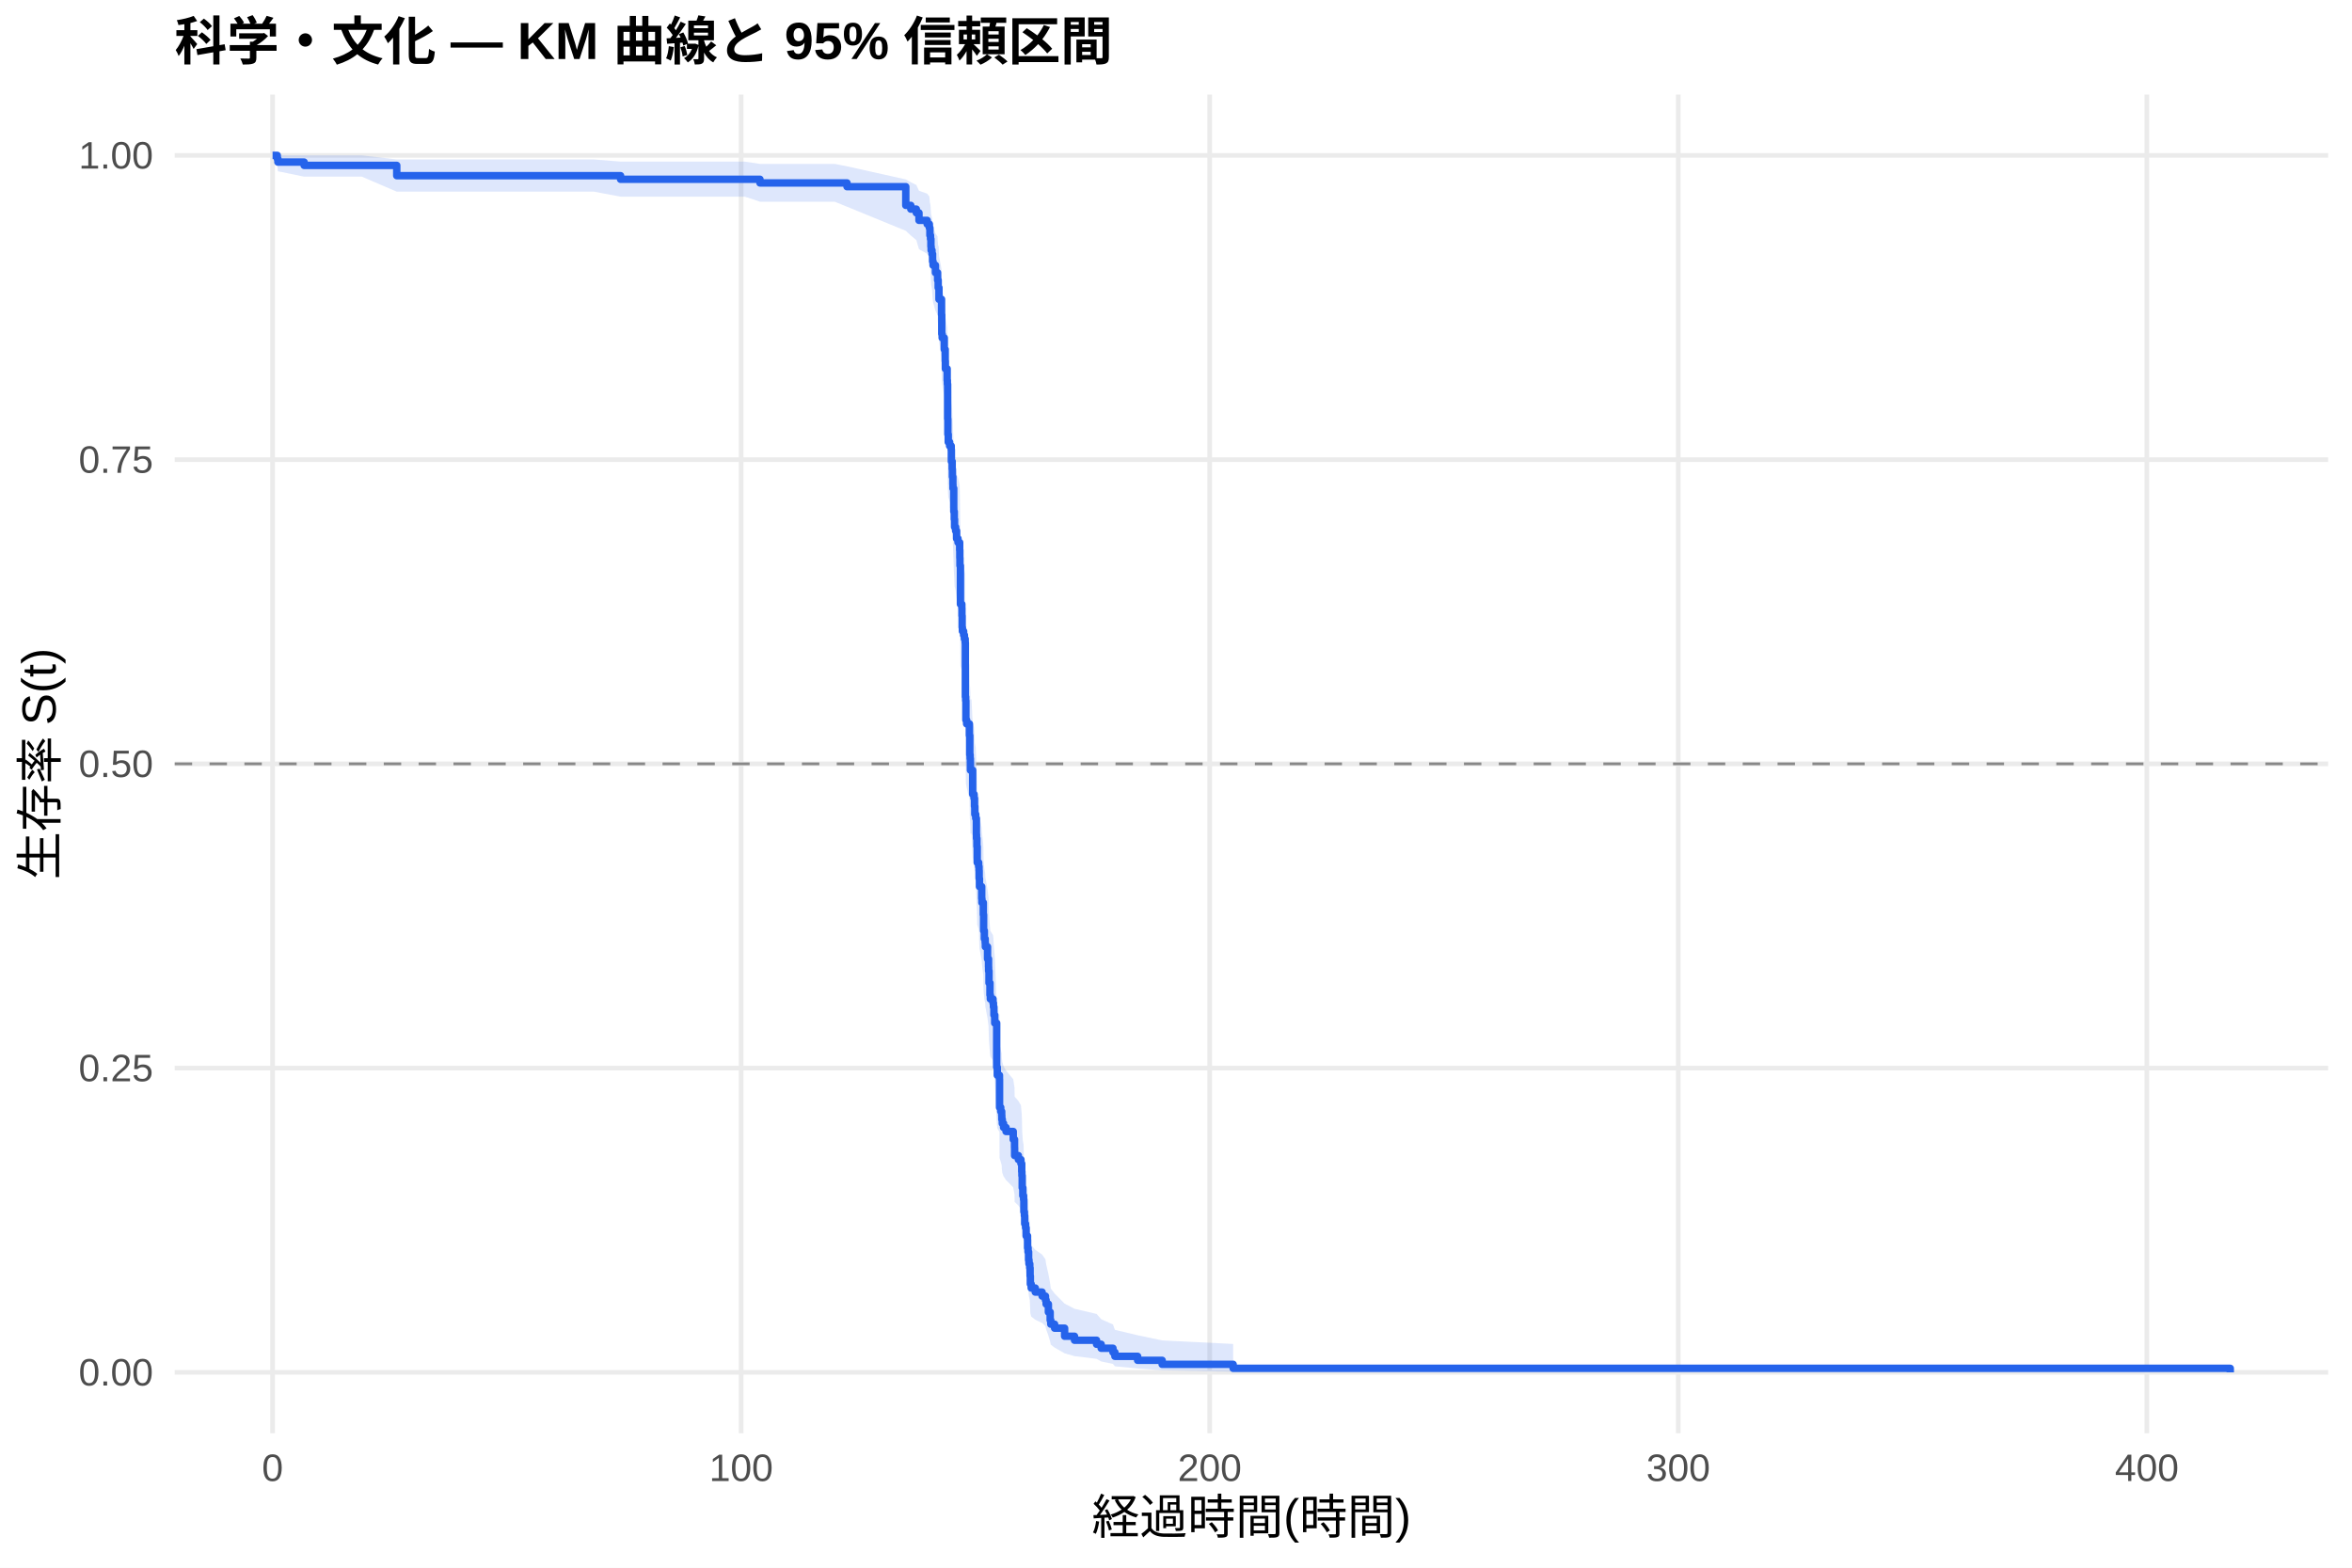
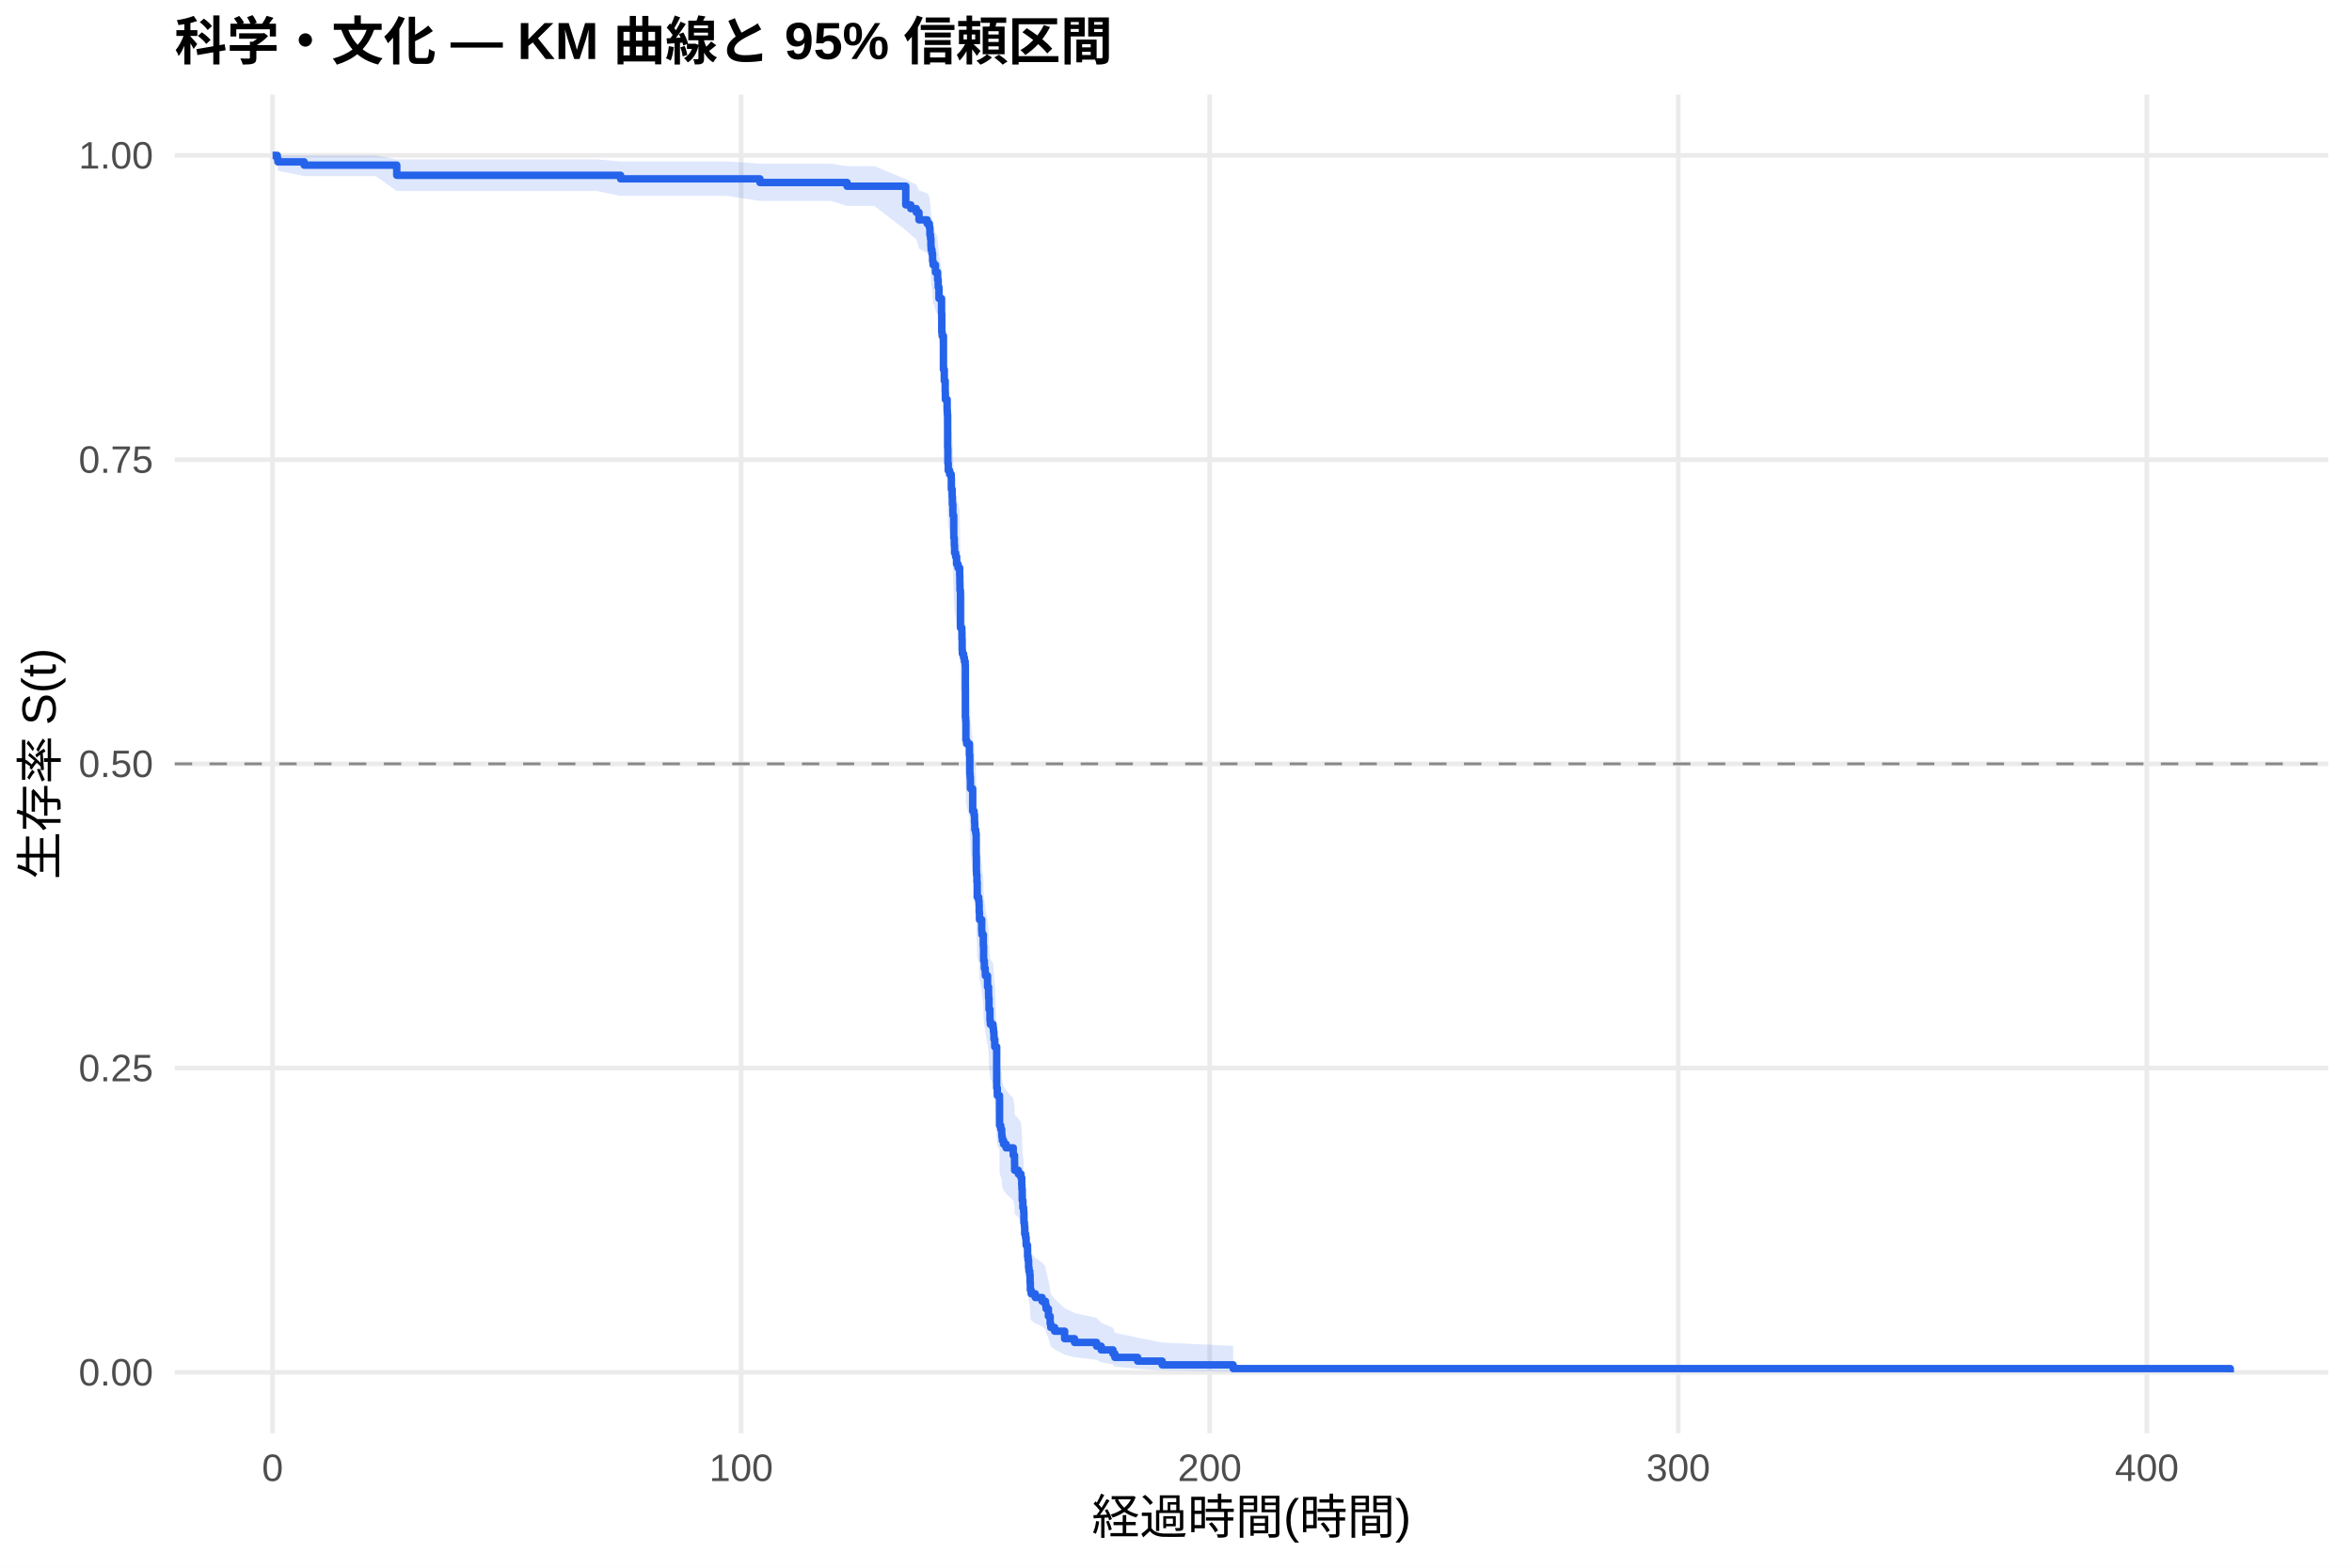
<svg xmlns="http://www.w3.org/2000/svg" width="540.00pt" height="360.00pt" viewBox="0 0 540.00 360.00">
  <g class="svglite">
    <defs>
      <style type="text/css">
    .svglite line, .svglite polyline, .svglite polygon, .svglite path, .svglite rect, .svglite circle {
      fill: none;
      stroke: #000000;
      stroke-linecap: round;
      stroke-linejoin: round;
      stroke-miterlimit: 10.00;
    }
    .svglite text {
      white-space: pre;
    }
    .svglite g.glyphgroup path {
      fill: inherit;
      stroke: none;
    }
  </style>
    </defs>
    <rect width="100%" height="100%" style="stroke: none; fill: #FFFFFF;" />
    <defs>
      <clipPath id="cpMC4wMHw1NDAuMDB8MC4wMHwzNjAuMDA=">
        <rect x="0.00" y="0.00" width="540.00" height="360.00" />
      </clipPath>
    </defs>
    <g clip-path="url(#cpMC4wMHw1NDAuMDB8MC4wMHwzNjAuMDA=)">
      <rect x="0" y="0.00" width="540.00" height="360.00" style="stroke-width: 1.07; stroke: none; fill: #FFFFFF;" />
    </g>
    <defs>
      <clipPath id="cpNDAuMTF8NTM0LjUyfDIxLjcxfDMyOS4xMg==">
        <rect x="40.11" y="21.71" width="494.41" height="307.41" />
      </clipPath>
    </defs>
    <g clip-path="url(#cpNDAuMTF8NTM0LjUyfDIxLjcxfDMyOS4xMg==)">
      <polyline points="40.11,315.14 534.52,315.14 " style="stroke-width: 1.07; stroke: #EBEBEB; stroke-linecap: butt;" />
      <polyline points="40.11,245.28 534.52,245.28 " style="stroke-width: 1.07; stroke: #EBEBEB; stroke-linecap: butt;" />
      <polyline points="40.11,175.41 534.52,175.41 " style="stroke-width: 1.07; stroke: #EBEBEB; stroke-linecap: butt;" />
      <polyline points="40.11,105.55 534.52,105.55 " style="stroke-width: 1.07; stroke: #EBEBEB; stroke-linecap: butt;" />
      <polyline points="40.11,35.68 534.52,35.68 " style="stroke-width: 1.07; stroke: #EBEBEB; stroke-linecap: butt;" />
      <polyline points="62.58,329.12 62.58,21.71 " style="stroke-width: 1.07; stroke: #EBEBEB; stroke-linecap: butt;" />
      <polyline points="170.16,329.12 170.16,21.71 " style="stroke-width: 1.07; stroke: #EBEBEB; stroke-linecap: butt;" />
      <polyline points="277.74,329.12 277.74,21.71 " style="stroke-width: 1.07; stroke: #EBEBEB; stroke-linecap: butt;" />
      <polyline points="385.32,329.12 385.32,21.71 " style="stroke-width: 1.07; stroke: #EBEBEB; stroke-linecap: butt;" />
      <polyline points="492.90,329.12 492.90,21.71 " style="stroke-width: 1.07; stroke: #EBEBEB; stroke-linecap: butt;" />
-       <polygon points="62.58,35.68 63.66,35.68 63.80,35.68 69.83,35.68 72.00,35.68 77.20,35.68 83.09,35.68 91.09,36.62 91.81,36.62 111.19,36.62 120.25,36.62 127.94,36.62 136.35,36.62 142.48,37.11 146.85,37.11 153.68,37.11 157.93,37.11 170.99,37.11 174.48,37.64 181.73,37.64 185.80,37.64 191.64,37.64 194.47,38.19 207.96,41.20 209.11,41.84 210.38,42.48 210.99,43.80 212.87,44.47 213.37,45.14 213.50,46.50 213.64,47.19 213.73,48.59 213.78,49.29 213.98,50.00 214.11,51.42 214.22,52.14 214.77,53.58 215.26,54.31 215.27,55.03 215.40,56.50 215.52,56.50 215.58,58.77 216.17,61.83 216.22,65.71 216.31,66.49 216.80,68.85 217.01,71.22 217.05,72.80 217.46,75.19 217.51,75.99 217.57,83.25 217.62,86.51 217.71,88.14 218.02,88.96 218.39,89.78 218.43,92.25 218.61,93.89 218.66,95.55 218.77,97.20 218.79,98.03 218.97,102.19 218.98,103.03 219.09,104.70 219.16,106.37 219.40,107.21 219.63,108.89 219.95,109.73 220.33,111.42 220.37,113.11 220.40,114.80 220.51,123.29 220.83,124.15 220.85,125.86 220.90,128.43 220.96,129.28 221.24,130.14 221.42,131.00 221.60,131.86 221.64,143.97 221.71,144.83 221.76,149.19 221.93,150.06 222.57,152.69 222.66,157.07 222.73,157.95 222.79,158.83 222.80,160.59 223.05,160.59 223.32,166.08 223.63,166.99 223.74,168.83 223.81,170.67 224.02,171.59 224.17,175.27 224.20,176.20 224.29,178.05 224.36,181.75 224.69,182.68 224.78,183.61 224.81,185.47 224.88,187.34 225.39,190.14 225.44,191.08 225.76,193.89 225.83,197.65 226.00,199.53 226.19,200.48 226.23,201.42 226.73,204.26 226.96,206.15 226.98,207.10 227.07,209.96 227.29,212.82 227.38,213.77 227.99,214.73 228.09,215.68 228.20,217.60 228.38,219.52 228.83,230.15 228.97,232.10 229.47,233.07 229.49,239.93 229.76,240.91 229.98,241.90 230.01,242.88 230.12,243.87 230.41,244.86 230.98,245.85 232.63,247.83 232.93,249.82 232.95,251.82 233.81,252.82 234.40,253.82 234.58,255.83 234.62,256.83 234.69,259.86 234.83,261.89 235.01,262.91 235.07,265.97 235.19,267.00 235.26,269.06 235.46,270.09 235.59,272.16 235.91,273.20 235.93,275.28 236.04,276.33 236.16,278.44 236.25,279.49 236.43,280.55 236.50,282.69 236.56,284.83 236.75,285.92 237.69,287.00 239.26,288.09 240.03,289.19 240.18,290.29 240.70,292.51 241.11,294.76 241.25,295.89 242.13,297.04 244.43,299.36 246.70,300.54 251.76,301.73 252.82,302.93 255.53,304.15 255.97,305.38 261.19,306.62 266.82,307.81 283.12,308.62 283.12,315.01 266.82,314.68 261.19,314.25 255.97,313.75 255.53,313.21 252.82,312.64 251.76,312.04 246.70,311.42 244.43,310.78 242.13,309.46 241.25,308.79 241.11,308.10 240.70,306.69 240.18,305.26 240.03,304.53 239.26,303.80 237.69,303.06 236.75,302.32 236.56,301.57 236.50,300.06 236.43,298.53 236.25,297.76 236.16,296.99 236.04,295.43 235.93,294.65 235.91,293.08 235.59,292.29 235.46,290.70 235.26,289.90 235.19,288.29 235.07,287.49 235.01,285.06 234.83,284.24 234.69,282.61 234.62,280.15 234.58,279.32 234.40,277.67 233.81,276.84 232.95,276.01 232.93,274.34 232.63,272.67 230.98,270.99 230.41,270.15 230.12,269.31 230.01,268.46 229.98,267.62 229.76,266.77 229.49,265.93 229.47,259.96 228.97,259.10 228.83,257.39 228.38,247.87 228.20,246.13 228.09,244.38 227.99,243.51 227.38,242.63 227.29,241.76 227.07,239.12 226.98,236.48 226.96,235.60 226.73,233.83 226.23,231.18 226.19,230.29 226.00,229.40 225.83,227.62 225.76,224.06 225.44,221.37 225.39,220.48 224.88,217.79 224.81,215.99 224.78,214.19 224.69,213.28 224.36,212.38 224.29,208.76 224.20,206.95 224.17,206.04 224.02,202.40 223.81,201.49 223.74,199.67 223.63,197.84 223.32,196.92 223.05,191.42 222.80,191.42 222.79,189.66 222.73,188.77 222.66,187.89 222.57,183.47 221.93,180.80 221.76,179.91 221.71,175.46 221.64,174.57 221.60,162.01 221.42,161.10 221.24,160.20 220.96,159.30 220.90,158.39 220.85,155.68 220.83,153.86 220.51,152.95 220.40,143.83 220.37,142.00 220.33,140.16 219.95,138.32 219.63,137.40 219.40,135.56 219.16,134.63 219.09,132.79 218.98,130.93 218.97,130.01 218.79,125.36 218.77,124.42 218.66,122.56 218.61,120.68 218.43,118.81 218.39,115.99 218.02,115.05 217.71,114.10 217.62,112.21 217.57,108.42 217.51,99.82 217.46,98.86 217.05,95.97 217.01,94.03 216.80,91.11 216.31,88.18 216.22,87.20 216.17,82.27 215.58,78.28 215.52,75.27 215.40,75.27 215.27,73.32 215.26,72.34 214.77,71.36 214.22,69.38 214.11,68.39 213.98,66.40 213.78,65.40 213.73,64.40 213.64,62.37 213.50,61.36 213.37,59.31 212.87,58.27 210.99,57.23 210.38,55.13 209.11,54.07 207.96,53.00 194.47,47.47 191.64,46.32 185.80,46.32 181.73,46.32 174.48,46.32 170.99,45.16 157.93,45.16 153.68,45.16 146.85,45.16 142.48,45.16 136.35,44.01 127.94,44.01 120.25,44.01 111.19,44.01 91.81,44.01 91.09,44.01 83.09,40.57 77.20,40.57 72.00,40.57 69.83,40.57 63.80,39.33 63.66,37.95 62.58,35.68 " style="stroke-width: 0.00; stroke: none; stroke-linecap: butt; fill: #2563EB; fill-opacity: 0.15;" />
-       <polyline points="62.58,35.68 63.66,35.68 63.80,35.68 69.83,35.68 72.00,35.68 77.20,35.68 83.09,35.68 91.09,36.62 91.81,36.62 111.19,36.62 120.25,36.62 127.94,36.62 136.35,36.62 142.48,37.11 146.85,37.11 153.68,37.11 157.93,37.11 170.99,37.11 174.48,37.64 181.73,37.64 185.80,37.64 191.64,37.64 194.47,38.19 207.96,41.20 209.11,41.84 210.38,42.48 210.99,43.80 212.87,44.47 213.37,45.14 213.50,46.50 213.64,47.19 213.73,48.59 213.78,49.29 213.98,50.00 214.11,51.42 214.22,52.14 214.77,53.58 215.26,54.31 215.27,55.03 215.40,56.50 215.52,56.50 215.58,58.77 216.17,61.83 216.22,65.71 216.31,66.49 216.80,68.85 217.01,71.22 217.05,72.80 217.46,75.19 217.51,75.99 217.57,83.25 217.62,86.51 217.71,88.14 218.02,88.96 218.39,89.78 218.43,92.25 218.61,93.89 218.66,95.55 218.77,97.20 218.79,98.03 218.97,102.19 218.98,103.03 219.09,104.70 219.16,106.37 219.40,107.21 219.63,108.89 219.95,109.73 220.33,111.42 220.37,113.11 220.40,114.80 220.51,123.29 220.83,124.15 220.85,125.86 220.90,128.43 220.96,129.28 221.24,130.14 221.42,131.00 221.60,131.86 221.64,143.97 221.71,144.83 221.76,149.19 221.93,150.06 222.57,152.69 222.66,157.07 222.73,157.95 222.79,158.83 222.80,160.59 223.05,160.59 223.32,166.08 223.63,166.99 223.74,168.83 223.81,170.67 224.02,171.59 224.17,175.27 224.20,176.20 224.29,178.05 224.36,181.75 224.69,182.68 224.78,183.61 224.81,185.47 224.88,187.34 225.39,190.14 225.44,191.08 225.76,193.89 225.83,197.65 226.00,199.53 226.19,200.48 226.23,201.42 226.73,204.26 226.96,206.15 226.98,207.10 227.07,209.96 227.29,212.82 227.38,213.77 227.99,214.73 228.09,215.68 228.20,217.60 228.38,219.52 228.83,230.15 228.97,232.10 229.47,233.07 229.49,239.93 229.76,240.91 229.98,241.90 230.01,242.88 230.12,243.87 230.41,244.86 230.98,245.85 232.63,247.83 232.93,249.82 232.95,251.82 233.81,252.82 234.40,253.82 234.58,255.83 234.62,256.83 234.69,259.86 234.83,261.89 235.01,262.91 235.07,265.97 235.19,267.00 235.26,269.06 235.46,270.09 235.59,272.16 235.91,273.20 235.93,275.28 236.04,276.33 236.16,278.44 236.25,279.49 236.43,280.55 236.50,282.69 236.56,284.83 236.75,285.92 237.69,287.00 239.26,288.09 240.03,289.19 240.18,290.29 240.70,292.51 241.11,294.76 241.25,295.89 242.13,297.04 244.43,299.36 246.70,300.54 251.76,301.73 252.82,302.93 255.53,304.15 255.97,305.38 261.19,306.62 266.82,307.81 283.12,308.62 " style="stroke-width: 1.07; stroke: none; stroke-linecap: butt;" />
-       <polyline points="283.12,315.01 266.82,314.68 261.19,314.25 255.97,313.75 255.53,313.21 252.82,312.64 251.76,312.04 246.70,311.42 244.43,310.78 242.13,309.46 241.25,308.79 241.11,308.10 240.70,306.69 240.18,305.26 240.03,304.53 239.26,303.80 237.69,303.06 236.75,302.32 236.56,301.57 236.50,300.06 236.43,298.53 236.25,297.76 236.16,296.99 236.04,295.43 235.93,294.65 235.91,293.08 235.59,292.29 235.46,290.70 235.26,289.90 235.19,288.29 235.07,287.49 235.01,285.06 234.83,284.24 234.69,282.61 234.62,280.15 234.58,279.32 234.40,277.67 233.81,276.84 232.95,276.01 232.93,274.34 232.63,272.67 230.98,270.99 230.41,270.15 230.12,269.31 230.01,268.46 229.98,267.62 229.76,266.77 229.49,265.93 229.47,259.96 228.97,259.10 228.83,257.39 228.38,247.87 228.20,246.13 228.09,244.38 227.99,243.51 227.38,242.63 227.29,241.76 227.07,239.12 226.98,236.48 226.96,235.60 226.73,233.83 226.23,231.18 226.19,230.29 226.00,229.40 225.83,227.62 225.76,224.06 225.44,221.37 225.39,220.48 224.88,217.79 224.81,215.99 224.78,214.19 224.69,213.28 224.36,212.38 224.29,208.76 224.20,206.95 224.17,206.04 224.02,202.40 223.81,201.49 223.74,199.67 223.63,197.84 223.32,196.92 223.05,191.42 222.80,191.42 222.79,189.66 222.73,188.77 222.66,187.89 222.57,183.47 221.93,180.80 221.76,179.91 221.71,175.46 221.64,174.57 221.60,162.01 221.42,161.10 221.24,160.20 220.96,159.30 220.90,158.39 220.85,155.68 220.83,153.86 220.51,152.95 220.40,143.83 220.37,142.00 220.33,140.16 219.95,138.32 219.63,137.40 219.40,135.56 219.16,134.63 219.09,132.79 218.98,130.93 218.97,130.01 218.79,125.36 218.77,124.42 218.66,122.56 218.61,120.68 218.43,118.81 218.39,115.99 218.02,115.05 217.71,114.10 217.62,112.21 217.57,108.42 217.51,99.82 217.46,98.86 217.05,95.97 217.01,94.03 216.80,91.11 216.31,88.18 216.22,87.20 216.17,82.27 215.58,78.28 215.52,75.27 215.40,75.27 215.27,73.32 215.26,72.34 214.77,71.36 214.22,69.38 214.11,68.39 213.98,66.40 213.78,65.40 213.73,64.40 213.64,62.37 213.50,61.36 213.37,59.31 212.87,58.27 210.99,57.23 210.38,55.13 209.11,54.07 207.96,53.00 194.47,47.47 191.64,46.32 185.80,46.32 181.73,46.32 174.48,46.32 170.99,45.16 157.93,45.16 153.68,45.16 146.85,45.16 142.48,45.16 136.35,44.01 127.94,44.01 120.25,44.01 111.19,44.01 91.81,44.01 91.09,44.01 83.09,40.57 77.20,40.57 72.00,40.57 69.83,40.57 63.80,39.33 63.66,37.95 62.58,35.68 " style="stroke-width: 1.07; stroke: none; stroke-linecap: butt;" />
-       <polyline points="62.58,35.68 63.66,35.68 63.66,36.45 63.80,36.45 63.80,37.22 69.83,37.22 69.83,37.98 72.00,37.98 72.00,37.98 77.20,37.98 77.20,37.98 83.09,37.98 83.09,37.98 91.09,37.98 91.09,40.34 91.81,40.34 91.81,40.34 111.19,40.34 111.19,40.34 120.25,40.34 120.25,40.34 127.94,40.34 127.94,40.34 136.35,40.34 136.35,40.34 142.48,40.34 142.48,41.17 146.85,41.17 146.85,41.17 153.68,41.17 153.68,41.17 157.93,41.17 157.93,41.17 170.99,41.17 170.99,41.17 174.48,41.17 174.48,42.01 181.73,42.01 181.73,42.01 185.80,42.01 185.80,42.01 191.64,42.01 191.64,42.01 194.47,42.01 194.47,42.87 207.96,42.87 207.96,47.16 209.11,47.16 209.11,48.02 210.38,48.02 210.38,48.88 210.99,48.88 210.99,50.60 212.87,50.60 212.87,51.46 213.37,51.46 213.37,52.32 213.50,52.32 213.50,54.04 213.64,54.04 213.64,54.89 213.73,54.89 213.73,56.61 213.78,56.61 213.78,57.47 213.98,57.47 213.98,58.33 214.11,58.33 214.11,60.05 214.22,60.05 214.22,60.91 214.77,60.91 214.77,62.62 215.26,62.62 215.26,63.48 215.27,63.48 215.27,64.34 215.40,64.34 215.40,66.06 215.52,66.06 215.52,66.06 215.58,66.06 215.58,68.72 216.17,68.72 216.17,72.27 216.22,72.27 216.22,76.70 216.31,76.70 216.31,77.58 216.80,77.58 216.80,80.24 217.01,80.24 217.01,82.90 217.05,82.90 217.05,84.68 217.46,84.68 217.46,87.33 217.51,87.33 217.51,88.22 217.57,88.22 217.57,96.20 217.62,96.20 217.62,99.74 217.71,99.74 217.71,101.52 218.02,101.52 218.02,102.40 218.39,102.40 218.39,103.29 218.43,103.29 218.43,105.95 218.61,105.95 218.61,107.72 218.66,107.72 218.66,109.49 218.77,109.49 218.77,111.27 218.79,111.27 218.79,112.15 218.97,112.15 218.97,116.59 218.98,116.59 218.98,117.47 219.09,117.47 219.09,119.25 219.16,119.25 219.16,121.02 219.40,121.02 219.40,121.90 219.63,121.90 219.63,123.68 219.95,123.68 219.95,124.56 220.33,124.56 220.33,126.34 220.37,126.34 220.37,128.11 220.40,128.11 220.40,129.88 220.51,129.88 220.51,138.75 220.83,138.75 220.83,139.63 220.85,139.63 220.85,141.41 220.90,141.41 220.90,144.06 220.96,144.06 220.96,144.95 221.24,144.95 221.24,145.84 221.42,145.84 221.42,146.72 221.60,146.72 221.60,147.61 221.64,147.61 221.64,160.02 221.71,160.02 221.71,160.91 221.76,160.91 221.76,165.34 221.93,165.34 221.93,166.23 222.57,166.23 222.57,168.88 222.66,168.88 222.66,173.32 222.73,173.32 222.73,174.20 222.79,174.20 222.79,175.09 222.80,175.09 222.80,176.86 223.05,176.86 223.05,176.86 223.32,176.86 223.32,182.39 223.63,182.39 223.63,183.32 223.74,183.32 223.74,185.16 223.81,185.16 223.81,187.00 224.02,187.00 224.02,187.92 224.17,187.92 224.17,191.61 224.20,191.61 224.20,192.53 224.29,192.53 224.29,194.38 224.36,194.38 224.36,198.07 224.69,198.07 224.69,198.99 224.78,198.99 224.78,199.91 224.81,199.91 224.81,201.75 224.88,201.75 224.88,203.60 225.39,203.60 225.39,206.36 225.44,206.36 225.44,207.28 225.76,207.28 225.76,210.05 225.83,210.05 225.83,213.74 226.00,213.74 226.00,215.58 226.19,215.58 226.19,216.50 226.23,216.50 226.23,217.42 226.73,217.42 226.73,220.19 226.96,220.19 226.96,222.03 226.98,222.03 226.98,222.96 227.07,222.96 227.07,225.72 227.29,225.72 227.29,228.49 227.38,228.49 227.38,229.41 227.99,229.41 227.99,230.33 228.09,230.33 228.09,231.25 228.20,231.25 228.20,233.10 228.38,233.10 228.38,234.94 228.83,234.94 228.83,245.08 228.97,245.08 228.97,246.92 229.47,246.92 229.47,247.85 229.49,247.85 229.49,254.30 229.76,254.30 229.76,255.22 229.98,255.22 229.98,256.14 230.01,256.14 230.01,257.06 230.12,257.06 230.12,257.99 230.41,257.99 230.41,258.91 230.98,258.91 230.98,259.83 232.63,259.83 232.63,261.67 232.93,261.67 232.93,263.52 232.95,263.52 232.95,265.36 233.81,265.36 233.81,266.28 234.40,266.28 234.40,267.21 234.58,267.21 234.58,269.05 234.62,269.05 234.62,269.97 234.69,269.97 234.69,272.74 234.83,272.74 234.83,274.58 235.01,274.58 235.01,275.50 235.07,275.50 235.07,278.27 235.19,278.27 235.19,279.19 235.26,279.19 235.26,281.03 235.46,281.03 235.46,281.96 235.59,281.96 235.59,283.80 235.91,283.80 235.91,284.72 235.93,284.72 235.93,286.56 236.04,286.56 236.04,287.49 236.16,287.49 236.16,289.33 236.25,289.33 236.25,290.25 236.43,290.25 236.43,291.17 236.50,291.17 236.50,293.02 236.56,293.02 236.56,294.86 236.75,294.86 236.75,295.78 237.69,295.78 237.69,296.71 239.26,296.71 239.26,297.63 240.03,297.63 240.03,298.55 240.18,298.55 240.18,299.47 240.70,299.47 240.70,301.31 241.11,301.31 241.11,303.16 241.25,303.16 241.25,304.08 242.13,304.08 242.13,305.00 244.43,305.00 244.43,306.85 246.70,306.85 246.70,307.77 251.76,307.77 251.76,308.69 252.82,308.69 252.82,309.61 255.53,309.61 255.53,310.53 255.97,310.53 255.97,311.46 261.19,311.46 261.19,312.38 266.82,312.38 266.82,313.30 283.12,313.30 283.12,314.22 512.05,314.22 512.05,315.14 " style="stroke-width: 1.71; stroke: #2563EB; stroke-linecap: butt;" />
+       <polygon points="62.58,35.68 63.66,35.68 63.80,35.68 69.83,35.68 71.66,35.68 81.07,35.68 86.27,35.68 91.09,36.60 92.17,36.60 100.88,36.60 120.26,36.60 129.32,36.60 137.01,36.60 142.48,37.08 145.42,37.08 155.93,37.08 162.76,37.08 167.01,37.08 174.48,37.60 180.06,37.60 190.80,37.60 194.47,38.15 194.87,38.15 200.71,38.15 207.96,41.14 209.11,41.78 210.38,42.42 210.99,43.73 212.87,44.40 213.37,45.07 213.50,46.43 213.64,47.12 213.73,48.51 213.78,49.22 213.98,49.92 214.11,51.35 214.22,52.06 214.77,53.50 215.26,54.23 215.27,54.96 215.40,56.42 215.58,58.64 216.17,61.62 216.22,65.39 216.31,66.15 216.60,73.06 216.80,75.39 217.01,77.73 217.05,79.29 217.46,81.65 217.51,82.43 217.57,89.56 217.62,92.76 217.71,94.36 218.02,95.16 218.39,95.97 218.43,98.38 218.61,100.00 218.66,101.61 218.77,103.23 218.79,104.05 218.97,108.11 218.98,108.93 219.09,110.56 219.16,112.20 219.40,113.02 219.63,114.66 219.95,115.48 220.33,117.13 220.37,118.78 220.40,120.43 220.51,128.72 220.83,129.55 220.85,131.22 220.90,133.72 220.96,134.56 221.24,135.39 221.42,136.23 221.60,137.07 221.64,148.86 221.71,149.71 221.76,153.95 221.93,154.80 222.57,157.36 222.66,161.62 222.73,162.48 222.79,163.34 222.80,165.05 223.32,170.20 223.63,171.06 223.74,172.79 223.81,174.51 224.02,175.38 224.13,180.58 224.17,184.05 224.20,184.92 224.29,186.66 224.36,190.16 224.69,191.03 224.78,191.91 224.81,193.66 224.88,195.42 225.39,198.05 225.44,198.93 225.76,201.58 225.83,205.11 226.00,206.89 226.19,207.77 226.23,208.66 226.73,211.33 226.96,213.11 226.98,214.00 227.07,216.68 227.29,219.37 227.38,220.27 227.99,221.16 228.09,222.06 228.20,223.86 228.38,225.66 228.83,235.64 228.97,237.46 229.47,238.38 229.49,244.81 229.76,245.73 229.98,246.65 230.01,247.58 230.12,248.50 230.41,249.43 230.98,250.36 232.63,252.21 232.93,254.08 232.95,255.95 233.81,256.89 234.40,257.82 234.58,259.70 234.62,260.65 234.69,263.48 234.83,265.38 235.01,266.33 235.07,269.20 235.19,270.16 235.26,272.09 235.46,273.05 235.59,274.99 235.91,275.96 235.93,277.91 236.04,278.89 236.16,280.86 236.25,281.85 236.43,282.84 236.50,284.84 236.56,286.84 236.75,287.85 237.69,288.87 239.26,289.89 240.03,290.91 240.18,291.94 240.70,294.01 241.11,296.12 241.25,297.18 242.13,298.25 244.43,300.41 246.70,301.51 251.76,302.63 252.82,303.75 255.53,304.89 255.97,306.04 261.19,307.19 266.82,308.30 283.12,309.06 283.12,315.02 266.82,314.71 261.19,314.31 255.97,313.84 255.53,313.34 252.82,312.81 251.76,312.25 246.70,311.68 244.43,311.08 242.13,309.86 241.25,309.22 241.11,308.58 240.70,307.28 240.18,305.95 240.03,305.27 239.26,304.59 237.69,303.90 236.75,303.21 236.56,302.51 236.50,301.11 236.43,299.69 236.25,298.98 236.16,298.26 236.04,296.81 235.93,296.08 235.91,294.62 235.59,293.89 235.46,292.41 235.26,291.67 235.19,290.18 235.07,289.43 235.01,287.17 234.83,286.42 234.69,284.90 234.62,282.61 234.58,281.85 234.40,280.31 233.81,279.54 232.95,278.77 232.93,277.22 232.63,275.67 230.98,274.12 230.41,273.34 230.12,272.55 230.01,271.77 229.98,270.99 229.76,270.20 229.49,269.42 229.47,263.89 228.97,263.09 228.83,261.50 228.38,252.69 228.20,251.07 228.09,249.46 227.99,248.65 227.38,247.84 227.29,247.03 227.07,244.59 226.98,242.14 226.96,241.33 226.73,239.69 226.23,237.23 226.19,236.41 226.00,235.59 225.83,233.95 225.76,230.65 225.44,228.17 225.39,227.34 224.88,224.85 224.81,223.19 224.78,221.53 224.69,220.70 224.36,219.86 224.29,216.52 224.20,214.85 224.17,214.01 224.13,210.65 224.02,205.60 223.81,204.76 223.74,203.07 223.63,201.37 223.32,200.53 222.80,195.43 222.79,193.73 222.73,192.87 222.66,192.02 222.57,187.75 221.93,185.18 221.76,184.32 221.71,180.02 221.64,179.16 221.60,167.04 221.42,166.17 221.24,165.29 220.96,164.42 220.90,163.55 220.85,160.93 220.83,159.18 220.51,158.30 220.40,149.51 220.37,147.75 220.33,145.98 219.95,144.20 219.63,143.32 219.40,141.54 219.16,140.65 219.09,138.87 218.98,137.09 218.97,136.20 218.79,131.72 218.77,130.83 218.66,129.03 218.61,127.23 218.43,125.43 218.39,122.72 218.02,121.81 217.71,120.91 217.62,119.09 217.57,115.46 217.51,107.21 217.46,106.29 217.05,103.52 217.01,101.67 216.80,98.88 216.60,96.08 216.31,87.62 216.22,86.67 216.17,81.90 215.58,78.05 215.40,75.14 215.27,73.19 215.26,72.21 214.77,71.22 214.22,69.25 214.11,68.26 213.98,66.26 213.78,65.26 213.73,64.25 213.64,62.23 213.50,61.21 213.37,59.16 212.87,58.12 210.99,57.08 210.38,54.97 209.11,53.91 207.96,52.84 200.71,47.29 194.87,47.29 194.47,47.29 190.80,46.14 180.06,46.14 174.48,46.14 167.01,44.99 162.76,44.99 155.93,44.99 145.42,44.99 142.48,44.99 137.01,43.86 129.32,43.86 120.26,43.86 100.88,43.86 92.17,43.86 91.09,43.86 86.27,40.43 81.07,40.43 71.66,40.43 69.83,40.43 63.80,39.22 63.66,37.88 62.58,35.68 " style="stroke-width: 0.00; stroke: none; stroke-linecap: butt; fill: #2563EB; fill-opacity: 0.15;" />
+       <polyline points="62.58,35.68 63.66,35.68 63.80,35.68 69.83,35.68 71.66,35.68 81.07,35.68 86.27,35.68 91.09,36.60 92.17,36.60 100.88,36.60 120.26,36.60 129.32,36.60 137.01,36.60 142.48,37.08 145.42,37.08 155.93,37.08 162.76,37.08 167.01,37.08 174.48,37.60 180.06,37.60 190.80,37.60 194.47,38.15 194.87,38.15 200.71,38.15 207.96,41.14 209.11,41.78 210.38,42.42 210.99,43.73 212.87,44.40 213.37,45.07 213.50,46.43 213.64,47.12 213.73,48.51 213.78,49.22 213.98,49.92 214.11,51.35 214.22,52.06 214.77,53.50 215.26,54.23 215.27,54.96 215.40,56.42 215.58,58.64 216.17,61.62 216.22,65.39 216.31,66.15 216.60,73.06 216.80,75.39 217.01,77.73 217.05,79.29 217.46,81.65 217.51,82.43 217.57,89.56 217.62,92.76 217.71,94.36 218.02,95.16 218.39,95.97 218.43,98.38 218.61,100.00 218.66,101.61 218.77,103.23 218.79,104.05 218.97,108.11 218.98,108.93 219.09,110.56 219.16,112.20 219.40,113.02 219.63,114.66 219.95,115.48 220.33,117.13 220.37,118.78 220.40,120.43 220.51,128.72 220.83,129.55 220.85,131.22 220.90,133.72 220.96,134.56 221.24,135.39 221.42,136.23 221.60,137.07 221.64,148.86 221.71,149.71 221.76,153.95 221.93,154.80 222.57,157.36 222.66,161.62 222.73,162.48 222.79,163.34 222.80,165.05 223.32,170.20 223.63,171.06 223.74,172.79 223.81,174.51 224.02,175.38 224.13,180.58 224.17,184.05 224.20,184.92 224.29,186.66 224.36,190.16 224.69,191.03 224.78,191.91 224.81,193.66 224.88,195.42 225.39,198.05 225.44,198.93 225.76,201.58 225.83,205.11 226.00,206.89 226.19,207.77 226.23,208.66 226.73,211.33 226.96,213.11 226.98,214.00 227.07,216.68 227.29,219.37 227.38,220.27 227.99,221.16 228.09,222.06 228.20,223.86 228.38,225.66 228.83,235.64 228.97,237.46 229.47,238.38 229.49,244.81 229.76,245.73 229.98,246.65 230.01,247.58 230.12,248.50 230.41,249.43 230.98,250.36 232.63,252.21 232.93,254.08 232.95,255.95 233.81,256.89 234.40,257.82 234.58,259.70 234.62,260.65 234.69,263.48 234.83,265.38 235.01,266.33 235.07,269.20 235.19,270.16 235.26,272.09 235.46,273.05 235.59,274.99 235.91,275.96 235.93,277.91 236.04,278.89 236.16,280.86 236.25,281.85 236.43,282.84 236.50,284.84 236.56,286.84 236.75,287.85 237.69,288.87 239.26,289.89 240.03,290.91 240.18,291.94 240.70,294.01 241.11,296.12 241.25,297.18 242.13,298.25 244.43,300.41 246.70,301.51 251.76,302.63 252.82,303.75 255.53,304.89 255.97,306.04 261.19,307.19 266.82,308.30 283.12,309.06 " style="stroke-width: 1.07; stroke: none; stroke-linecap: butt;" />
+       <polyline points="283.12,315.02 266.82,314.71 261.19,314.31 255.97,313.84 255.53,313.34 252.82,312.81 251.76,312.25 246.70,311.68 244.43,311.08 242.13,309.86 241.25,309.22 241.11,308.58 240.70,307.28 240.18,305.95 240.03,305.27 239.26,304.59 237.69,303.90 236.75,303.21 236.56,302.51 236.50,301.11 236.43,299.69 236.25,298.98 236.16,298.26 236.04,296.81 235.93,296.08 235.91,294.62 235.59,293.89 235.46,292.41 235.26,291.67 235.19,290.18 235.07,289.43 235.01,287.17 234.83,286.42 234.69,284.90 234.62,282.61 234.58,281.85 234.40,280.31 233.81,279.54 232.95,278.77 232.93,277.22 232.63,275.67 230.98,274.12 230.41,273.34 230.12,272.55 230.01,271.77 229.98,270.99 229.76,270.20 229.49,269.42 229.47,263.89 228.97,263.09 228.83,261.50 228.38,252.69 228.20,251.07 228.09,249.46 227.99,248.65 227.38,247.84 227.29,247.03 227.07,244.59 226.98,242.14 226.96,241.33 226.73,239.69 226.23,237.23 226.19,236.41 226.00,235.59 225.83,233.95 225.76,230.65 225.44,228.17 225.39,227.34 224.88,224.85 224.81,223.19 224.78,221.53 224.69,220.70 224.36,219.86 224.29,216.52 224.20,214.85 224.17,214.01 224.13,210.65 224.02,205.60 223.81,204.76 223.74,203.07 223.63,201.37 223.32,200.53 222.80,195.43 222.79,193.73 222.73,192.87 222.66,192.02 222.57,187.75 221.93,185.18 221.76,184.32 221.71,180.02 221.64,179.16 221.60,167.04 221.42,166.17 221.24,165.29 220.96,164.42 220.90,163.55 220.85,160.93 220.83,159.18 220.51,158.30 220.40,149.51 220.37,147.75 220.33,145.98 219.95,144.20 219.63,143.32 219.40,141.54 219.16,140.65 219.09,138.87 218.98,137.09 218.97,136.20 218.79,131.72 218.77,130.83 218.66,129.03 218.61,127.23 218.43,125.43 218.39,122.72 218.02,121.81 217.71,120.91 217.62,119.09 217.57,115.46 217.51,107.21 217.46,106.29 217.05,103.52 217.01,101.67 216.80,98.88 216.60,96.08 216.31,87.62 216.22,86.67 216.17,81.90 215.58,78.05 215.40,75.14 215.27,73.19 215.26,72.21 214.77,71.22 214.22,69.25 214.11,68.26 213.98,66.26 213.78,65.26 213.73,64.25 213.64,62.23 213.50,61.21 213.37,59.16 212.87,58.12 210.99,57.08 210.38,54.97 209.11,53.91 207.96,52.84 200.71,47.29 194.87,47.29 194.47,47.29 190.80,46.14 180.06,46.14 174.48,46.14 167.01,44.99 162.76,44.99 155.93,44.99 145.42,44.99 142.48,44.99 137.01,43.86 129.32,43.86 120.26,43.86 100.88,43.86 92.17,43.86 91.09,43.86 86.27,40.43 81.07,40.43 71.66,40.43 69.83,40.43 63.80,39.22 63.66,37.88 62.58,35.68 " style="stroke-width: 1.07; stroke: none; stroke-linecap: butt;" />
+       <polyline points="62.58,35.68 63.66,35.68 63.66,36.43 63.80,36.43 63.80,37.17 69.83,37.17 69.83,37.92 71.66,37.92 71.66,37.92 81.07,37.92 81.07,37.92 86.27,37.92 86.27,37.92 91.09,37.92 91.09,40.25 92.17,40.25 92.17,40.25 100.88,40.25 100.88,40.25 120.26,40.25 120.26,40.25 129.32,40.25 129.32,40.25 137.01,40.25 137.01,40.25 142.48,40.25 142.48,41.07 145.42,41.07 145.42,41.07 155.93,41.07 155.93,41.07 162.76,41.07 162.76,41.07 167.01,41.07 167.01,41.07 174.48,41.07 174.48,41.91 180.06,41.91 180.06,41.91 190.80,41.91 190.80,41.91 194.47,41.91 194.47,42.76 194.87,42.76 194.87,42.76 200.71,42.76 200.71,42.76 207.96,42.76 207.96,47.05 209.11,47.05 209.11,47.91 210.38,47.91 210.38,48.77 210.99,48.77 210.99,50.49 212.87,50.49 212.87,51.35 213.37,51.35 213.37,52.21 213.50,52.21 213.50,53.93 213.64,53.93 213.64,54.79 213.73,54.79 213.73,56.50 213.78,56.50 213.78,57.36 213.98,57.36 213.98,58.22 214.11,58.22 214.11,59.94 214.22,59.94 214.22,60.80 214.77,60.80 214.77,62.52 215.26,62.52 215.26,63.38 215.27,63.38 215.27,64.24 215.40,64.24 215.40,65.96 215.58,65.96 215.58,68.53 216.17,68.53 216.17,71.97 216.22,71.97 216.22,76.27 216.31,76.27 216.31,77.13 216.60,77.13 216.60,84.86 216.80,84.86 216.80,87.44 217.01,87.44 217.01,90.02 217.05,90.02 217.05,91.73 217.46,91.73 217.46,94.31 217.51,94.31 217.51,95.17 217.57,95.17 217.57,102.90 217.62,102.90 217.62,106.34 217.71,106.34 217.71,108.06 218.02,108.06 218.02,108.92 218.39,108.92 218.39,109.78 218.43,109.78 218.43,112.36 218.61,112.36 218.61,114.07 218.66,114.07 218.66,115.79 218.77,115.79 218.77,117.51 218.79,117.51 218.79,118.37 218.97,118.37 218.97,122.67 218.98,122.67 218.98,123.53 219.09,123.53 219.09,125.25 219.16,125.25 219.16,126.96 219.40,126.96 219.40,127.82 219.63,127.82 219.63,129.54 219.95,129.54 219.95,130.40 220.33,130.40 220.33,132.12 220.37,132.12 220.37,133.84 220.40,133.84 220.40,135.56 220.51,135.56 220.51,144.15 220.83,144.15 220.83,145.01 220.85,145.01 220.85,146.73 220.90,146.73 220.90,149.30 220.96,149.30 220.96,150.16 221.24,150.16 221.24,151.02 221.42,151.02 221.42,151.88 221.60,151.88 221.60,152.74 221.64,152.74 221.64,164.77 221.71,164.77 221.71,165.63 221.76,165.63 221.76,169.93 221.93,169.93 221.93,170.79 222.57,170.79 222.57,173.36 222.66,173.36 222.66,177.66 222.73,177.66 222.73,178.52 222.79,178.52 222.79,179.38 222.80,179.38 222.80,181.10 223.32,181.10 223.32,186.25 223.63,186.25 223.63,187.11 223.74,187.11 223.74,188.83 223.81,188.83 223.81,190.55 224.02,190.55 224.02,191.41 224.13,191.41 224.13,196.56 224.17,196.56 224.17,200.00 224.20,200.00 224.20,200.86 224.29,200.86 224.29,202.58 224.36,202.58 224.36,206.02 224.69,206.02 224.69,206.88 224.78,206.88 224.78,207.73 224.81,207.73 224.81,209.45 224.88,209.45 224.88,211.17 225.39,211.17 225.39,213.75 225.44,213.75 225.44,214.61 225.76,214.61 225.76,217.19 225.83,217.19 225.83,220.62 226.00,220.62 226.00,222.34 226.19,222.34 226.19,223.20 226.23,223.20 226.23,224.06 226.73,224.06 226.73,226.64 226.96,226.64 226.96,228.36 226.98,228.36 226.98,229.22 227.07,229.22 227.07,231.79 227.29,231.79 227.29,234.37 227.38,234.37 227.38,235.23 227.99,235.23 227.99,236.09 228.09,236.09 228.09,236.95 228.20,236.95 228.20,238.67 228.38,238.67 228.38,240.39 228.83,240.39 228.83,249.84 228.97,249.84 228.97,251.56 229.47,251.56 229.47,252.42 229.49,252.42 229.49,258.43 229.76,258.43 229.76,259.29 229.98,259.29 229.98,260.15 230.01,260.15 230.01,261.01 230.12,261.01 230.12,261.87 230.41,261.87 230.41,262.73 230.98,262.73 230.98,263.59 232.63,263.59 232.63,265.31 232.93,265.31 232.93,267.02 232.95,267.02 232.95,268.74 233.81,268.74 233.81,269.60 234.40,269.60 234.40,270.46 234.58,270.46 234.58,272.18 234.62,272.18 234.62,273.04 234.69,273.04 234.69,275.62 234.83,275.62 234.83,277.34 235.01,277.34 235.01,278.19 235.07,278.19 235.07,280.77 235.19,280.77 235.19,281.63 235.26,281.63 235.26,283.35 235.46,283.35 235.46,284.21 235.59,284.21 235.59,285.93 235.91,285.93 235.91,286.79 235.93,286.79 235.93,288.51 236.04,288.51 236.04,289.36 236.16,289.36 236.16,291.08 236.25,291.08 236.25,291.94 236.43,291.94 236.43,292.80 236.50,292.80 236.50,294.52 236.56,294.52 236.56,296.24 236.75,296.24 236.75,297.10 237.69,297.10 237.69,297.96 239.26,297.96 239.26,298.82 240.03,298.82 240.03,299.68 240.18,299.68 240.18,300.54 240.70,300.54 240.70,302.25 241.11,302.25 241.11,303.97 241.25,303.97 241.25,304.83 242.13,304.83 242.13,305.69 244.43,305.69 244.43,307.41 246.70,307.41 246.70,308.27 251.76,308.27 251.76,309.13 252.82,309.13 252.82,309.99 255.53,309.99 255.53,310.85 255.97,310.85 255.97,311.71 261.19,311.71 261.19,312.56 266.82,312.56 266.82,313.42 283.12,313.42 283.12,314.28 512.05,314.28 512.05,315.14 " style="stroke-width: 1.71; stroke: #2563EB; stroke-linecap: butt;" />
      <line x1="40.11" y1="175.41" x2="534.52" y2="175.41" style="stroke-width: 0.64; stroke: #888888; stroke-dasharray: 4.00,4.00; stroke-linecap: butt;" />
    </g>
    <g clip-path="url(#cpMC4wMHw1NDAuMDB8MC4wMHwzNjAuMDA=)">
      <text x="35.18" y="318.17" text-anchor="end" style="font-size: 8.80px;fill: #4D4D4D; font-family: &quot;Liberation Sans&quot;;" textLength="17.11px" lengthAdjust="spacingAndGlyphs">0.00</text>
      <text x="35.18" y="248.30" text-anchor="end" style="font-size: 8.80px;fill: #4D4D4D; font-family: &quot;Liberation Sans&quot;;" textLength="17.11px" lengthAdjust="spacingAndGlyphs">0.25</text>
      <text x="35.18" y="178.44" text-anchor="end" style="font-size: 8.80px;fill: #4D4D4D; font-family: &quot;Liberation Sans&quot;;" textLength="17.11px" lengthAdjust="spacingAndGlyphs">0.50</text>
      <text x="35.18" y="108.57" text-anchor="end" style="font-size: 8.80px;fill: #4D4D4D; font-family: &quot;Liberation Sans&quot;;" textLength="17.11px" lengthAdjust="spacingAndGlyphs">0.75</text>
      <text x="35.18" y="38.71" text-anchor="end" style="font-size: 8.80px;fill: #4D4D4D; font-family: &quot;Liberation Sans&quot;;" textLength="17.11px" lengthAdjust="spacingAndGlyphs">1.00</text>
      <text x="62.58" y="340.10" text-anchor="middle" style="font-size: 8.80px;fill: #4D4D4D; font-family: &quot;Liberation Sans&quot;;" textLength="4.89px" lengthAdjust="spacingAndGlyphs">0</text>
      <text x="170.16" y="340.10" text-anchor="middle" style="font-size: 8.80px;fill: #4D4D4D; font-family: &quot;Liberation Sans&quot;;" textLength="14.67px" lengthAdjust="spacingAndGlyphs">100</text>
      <text x="277.74" y="340.10" text-anchor="middle" style="font-size: 8.80px;fill: #4D4D4D; font-family: &quot;Liberation Sans&quot;;" textLength="14.67px" lengthAdjust="spacingAndGlyphs">200</text>
      <text x="385.32" y="340.10" text-anchor="middle" style="font-size: 8.80px;fill: #4D4D4D; font-family: &quot;Liberation Sans&quot;;" textLength="14.67px" lengthAdjust="spacingAndGlyphs">300</text>
      <text x="492.90" y="340.10" text-anchor="middle" style="font-size: 8.80px;fill: #4D4D4D; font-family: &quot;Liberation Sans&quot;;" textLength="14.67px" lengthAdjust="spacingAndGlyphs">400</text>
      <text x="287.32" y="352.24" text-anchor="middle" style="font-size: 11.00px; font-family: &quot;Liberation Sans&quot;;" textLength="73.31px" lengthAdjust="spacingAndGlyphs">経過時間(時間)</text>
      <text transform="translate(13.05,175.41) rotate(-90)" text-anchor="middle" style="font-size: 11.00px; font-family: &quot;Liberation Sans&quot;;" textLength="53.78px" lengthAdjust="spacingAndGlyphs">生存率 S(t)</text>
      <text x="40.11" y="13.74" style="font-size: 12.00px; font-weight: bold; font-family: &quot;Liberation Sans&quot;;" textLength="215.33px" lengthAdjust="spacingAndGlyphs">科学・文化 — KM 曲線と 95% 信頼区間</text>
    </g>
  </g>
</svg>
